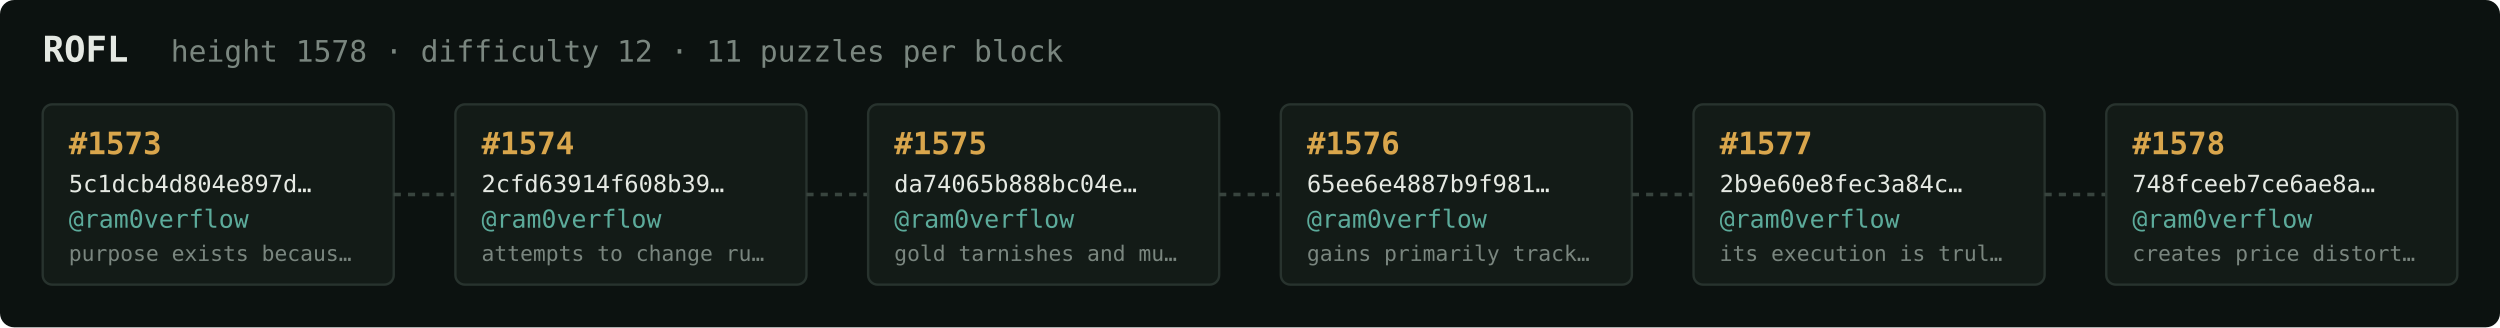
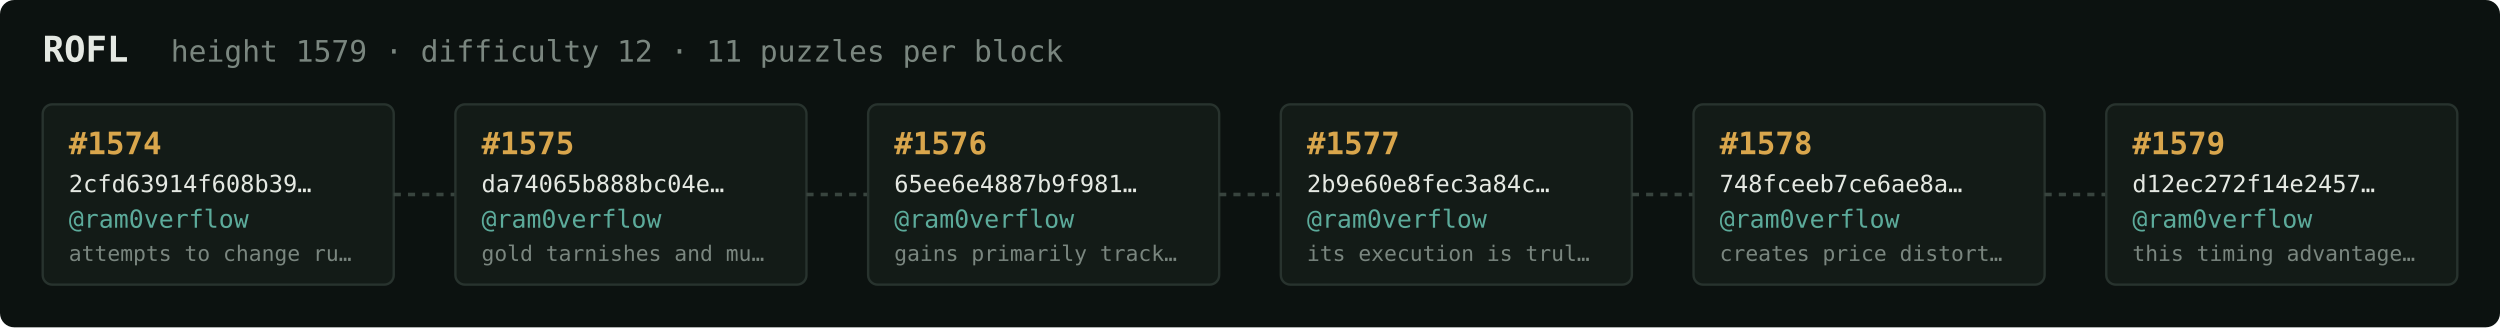
<svg xmlns="http://www.w3.org/2000/svg" width="1054" height="138" viewBox="0 0 1054 138" font-family="ui-monospace,SFMono-Regular,Menlo,monospace">
  <rect fill="#0c1210" width="1054" height="138" rx="6" />
  <text x="18" y="26" fill="#e5e9e3" font-size="15" font-weight="700">ROFL</text>
-   <text x="72" y="26" fill="#7a867f" font-size="12.5">height 1578 · difficulty 12 · 11 puzzles per block</text>
+   <text x="72" y="26" fill="#7a867f" font-size="12.5">height 1579 · difficulty 12 · 11 puzzles per block</text>
  <rect x="18" y="44" width="148" height="76" rx="4" fill="#131b17" stroke="#28332e" stroke-width="1" />
-   <text x="29" y="65" fill="#d9a64c" font-size="13" font-weight="700">#1573</text>
-   <text x="29" y="81" fill="#e5e9e3" font-size="10">5c1dcb4d804e897d…</text>
+   <text x="29" y="65" fill="#d9a64c" font-size="13" font-weight="700">#1574</text>
+   <text x="29" y="81" fill="#e5e9e3" font-size="10">2cfd63914f608b39…</text>
  <text x="29" y="96" fill="#5cab9b" font-size="10.5">@ram0verflow</text>
-   <text x="29" y="110" fill="#7a867f" font-size="9">purpose exists becaus…</text>
+   <text x="29" y="110" fill="#7a867f" font-size="9">attempts to change ru…</text>
  <line x1="166" y1="82.0" x2="192" y2="82.0" stroke="#38443e" stroke-width="1.5" stroke-dasharray="3 3" />
  <rect x="192" y="44" width="148" height="76" rx="4" fill="#131b17" stroke="#28332e" stroke-width="1" />
-   <text x="203" y="65" fill="#d9a64c" font-size="13" font-weight="700">#1574</text>
-   <text x="203" y="81" fill="#e5e9e3" font-size="10">2cfd63914f608b39…</text>
+   <text x="203" y="65" fill="#d9a64c" font-size="13" font-weight="700">#1575</text>
+   <text x="203" y="81" fill="#e5e9e3" font-size="10">da74065b888bc04e…</text>
  <text x="203" y="96" fill="#5cab9b" font-size="10.5">@ram0verflow</text>
-   <text x="203" y="110" fill="#7a867f" font-size="9">attempts to change ru…</text>
+   <text x="203" y="110" fill="#7a867f" font-size="9">gold tarnishes and mu…</text>
  <line x1="340" y1="82.0" x2="366" y2="82.0" stroke="#38443e" stroke-width="1.5" stroke-dasharray="3 3" />
  <rect x="366" y="44" width="148" height="76" rx="4" fill="#131b17" stroke="#28332e" stroke-width="1" />
-   <text x="377" y="65" fill="#d9a64c" font-size="13" font-weight="700">#1575</text>
-   <text x="377" y="81" fill="#e5e9e3" font-size="10">da74065b888bc04e…</text>
+   <text x="377" y="65" fill="#d9a64c" font-size="13" font-weight="700">#1576</text>
+   <text x="377" y="81" fill="#e5e9e3" font-size="10">65ee6e4887b9f981…</text>
  <text x="377" y="96" fill="#5cab9b" font-size="10.5">@ram0verflow</text>
-   <text x="377" y="110" fill="#7a867f" font-size="9">gold tarnishes and mu…</text>
+   <text x="377" y="110" fill="#7a867f" font-size="9">gains primarily track…</text>
  <line x1="514" y1="82.0" x2="540" y2="82.0" stroke="#38443e" stroke-width="1.5" stroke-dasharray="3 3" />
  <rect x="540" y="44" width="148" height="76" rx="4" fill="#131b17" stroke="#28332e" stroke-width="1" />
-   <text x="551" y="65" fill="#d9a64c" font-size="13" font-weight="700">#1576</text>
-   <text x="551" y="81" fill="#e5e9e3" font-size="10">65ee6e4887b9f981…</text>
+   <text x="551" y="65" fill="#d9a64c" font-size="13" font-weight="700">#1577</text>
+   <text x="551" y="81" fill="#e5e9e3" font-size="10">2b9e60e8fec3a84c…</text>
  <text x="551" y="96" fill="#5cab9b" font-size="10.5">@ram0verflow</text>
-   <text x="551" y="110" fill="#7a867f" font-size="9">gains primarily track…</text>
+   <text x="551" y="110" fill="#7a867f" font-size="9">its execution is trul…</text>
  <line x1="688" y1="82.0" x2="714" y2="82.0" stroke="#38443e" stroke-width="1.5" stroke-dasharray="3 3" />
  <rect x="714" y="44" width="148" height="76" rx="4" fill="#131b17" stroke="#28332e" stroke-width="1" />
-   <text x="725" y="65" fill="#d9a64c" font-size="13" font-weight="700">#1577</text>
-   <text x="725" y="81" fill="#e5e9e3" font-size="10">2b9e60e8fec3a84c…</text>
+   <text x="725" y="65" fill="#d9a64c" font-size="13" font-weight="700">#1578</text>
+   <text x="725" y="81" fill="#e5e9e3" font-size="10">748fceeb7ce6ae8a…</text>
  <text x="725" y="96" fill="#5cab9b" font-size="10.5">@ram0verflow</text>
-   <text x="725" y="110" fill="#7a867f" font-size="9">its execution is trul…</text>
+   <text x="725" y="110" fill="#7a867f" font-size="9">creates price distort…</text>
  <line x1="862" y1="82.0" x2="888" y2="82.0" stroke="#38443e" stroke-width="1.5" stroke-dasharray="3 3" />
  <rect x="888" y="44" width="148" height="76" rx="4" fill="#131b17" stroke="#28332e" stroke-width="1" />
-   <text x="899" y="65" fill="#d9a64c" font-size="13" font-weight="700">#1578</text>
-   <text x="899" y="81" fill="#e5e9e3" font-size="10">748fceeb7ce6ae8a…</text>
+   <text x="899" y="65" fill="#d9a64c" font-size="13" font-weight="700">#1579</text>
+   <text x="899" y="81" fill="#e5e9e3" font-size="10">d12ec272f14e2457…</text>
  <text x="899" y="96" fill="#5cab9b" font-size="10.5">@ram0verflow</text>
-   <text x="899" y="110" fill="#7a867f" font-size="9">creates price distort…</text>
+   <text x="899" y="110" fill="#7a867f" font-size="9">this timing advantage…</text>
</svg>
